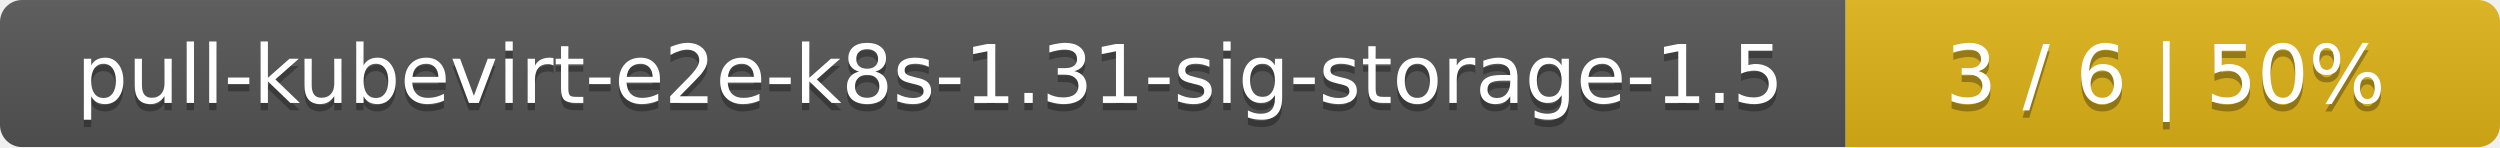
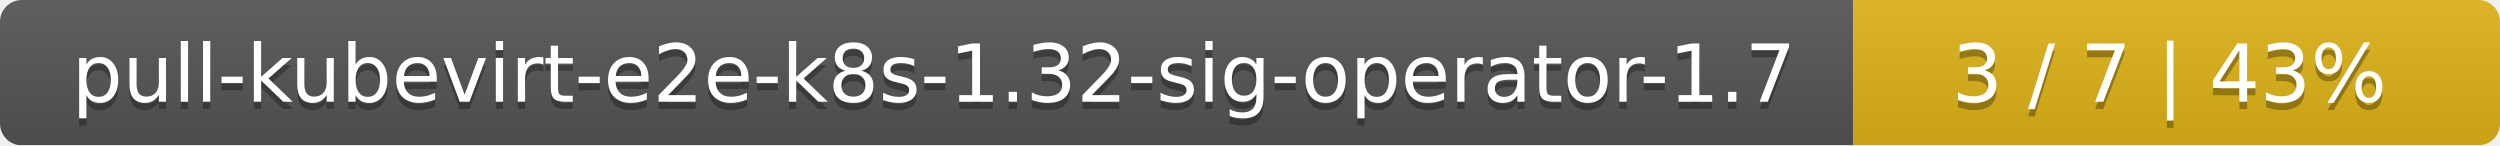
- <svg xmlns="http://www.w3.org/2000/svg" width="340" height="20">
+ <svg xmlns="http://www.w3.org/2000/svg" width="344" height="20">
  <linearGradient id="smooth" x2="0" y2="100%">
    <stop offset="0" stop-color="#bbb" stop-opacity=".1" />
    <stop offset="1" stop-opacity=".1" />
  </linearGradient>
  <mask id="round">
-     <rect width="340" height="20" rx="3" fill="#fff" />
+     <rect width="344" height="20" rx="3" fill="#fff" />
  </mask>
  <g mask="url(#round)">
-     <rect width="251" height="20" fill="#555" />
-     <rect x="251" width="89" height="20" fill="#dfb317" />
-     <rect width="340" height="20" fill="url(#smooth)" />
+     <rect width="255" height="20" fill="#555" />
+     <rect x="255" width="89" height="20" fill="#dfb317" />
+     <rect width="344" height="20" fill="url(#smooth)" />
  </g>
  <g fill="#fff" text-anchor="middle" font-family="DejaVu Sans,Verdana,Geneva,sans-serif" font-size="11">
-     <text x="126.5" y="15" fill="#010101" fill-opacity=".3">pull-kubevirt-e2e-k8s-1.31-sig-storage-1.5</text>
-     <text x="126.5" y="14">pull-kubevirt-e2e-k8s-1.31-sig-storage-1.5</text>
-     <text x="294.5" y="15" fill="#010101" fill-opacity=".3">3 / 6    |    50%</text>
-     <text x="294.5" y="14">3 / 6    |    50%</text>
+     <text x="128.5" y="15" fill="#010101" fill-opacity=".3">pull-kubevirt-e2e-k8s-1.32-sig-operator-1.7</text>
+     <text x="128.5" y="14">pull-kubevirt-e2e-k8s-1.32-sig-operator-1.7</text>
+     <text x="298.5" y="15" fill="#010101" fill-opacity=".3">3 / 7    |    43%</text>
+     <text x="298.5" y="14">3 / 7    |    43%</text>
  </g>
</svg>
